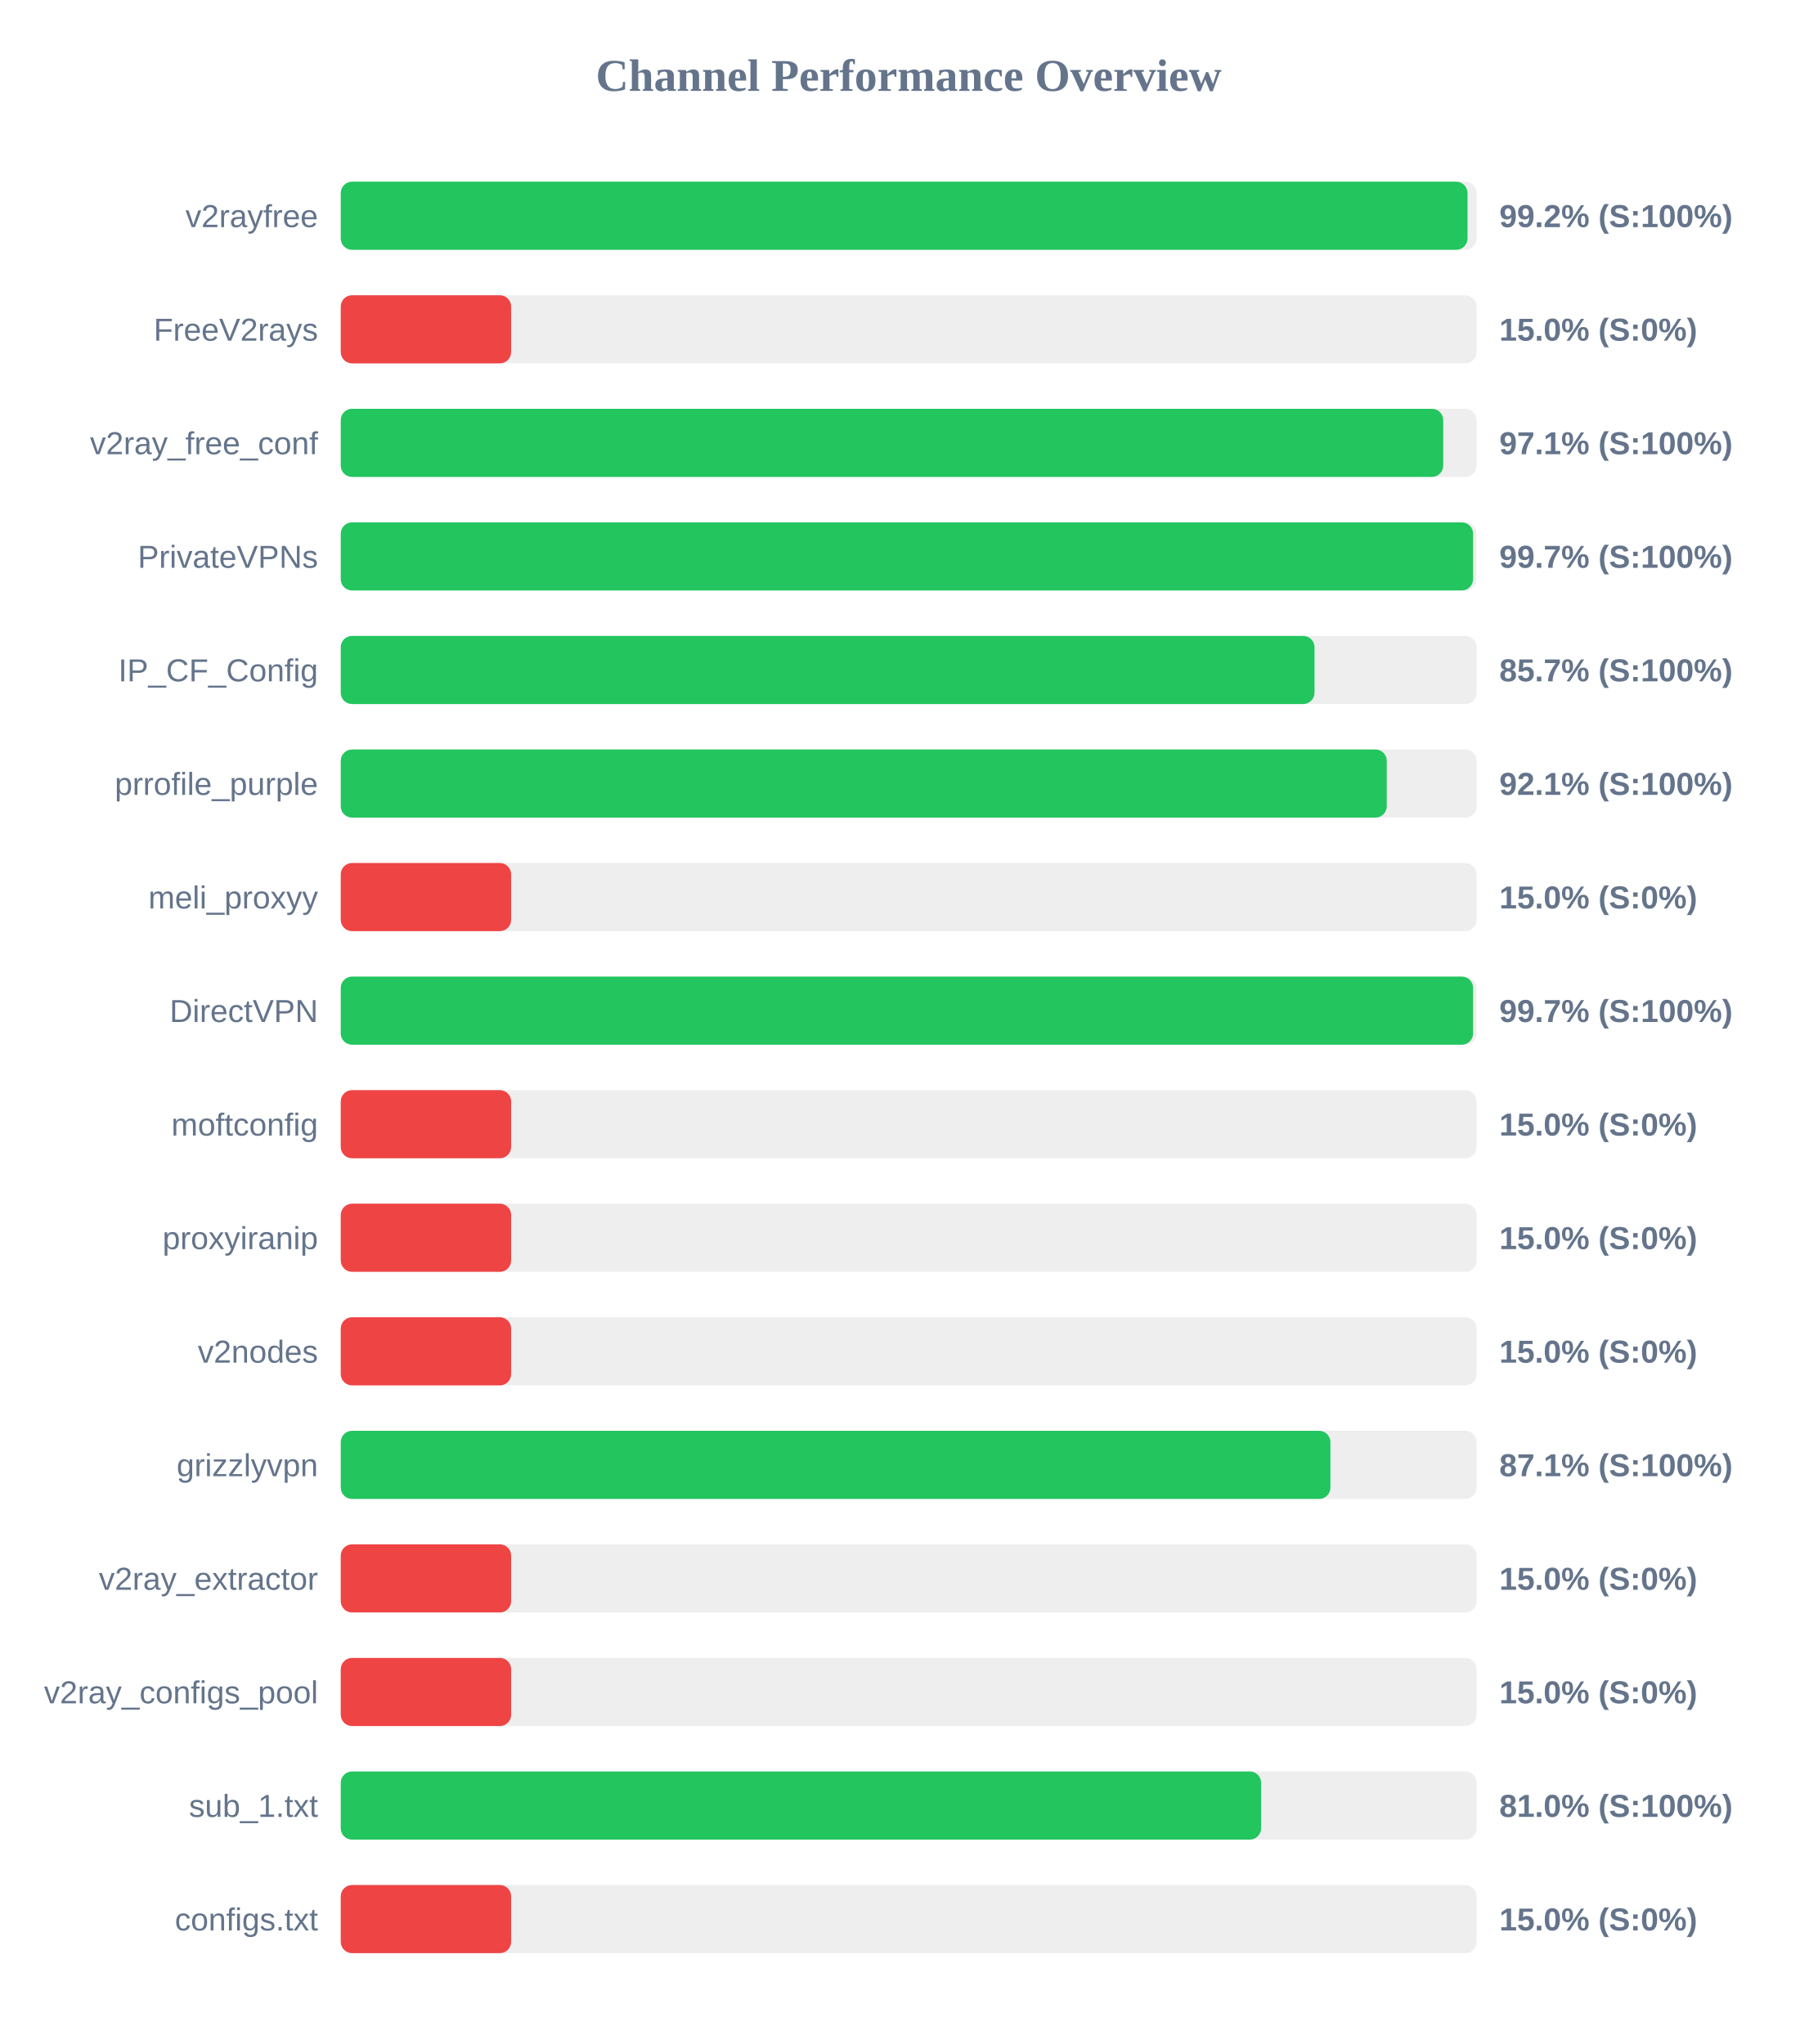
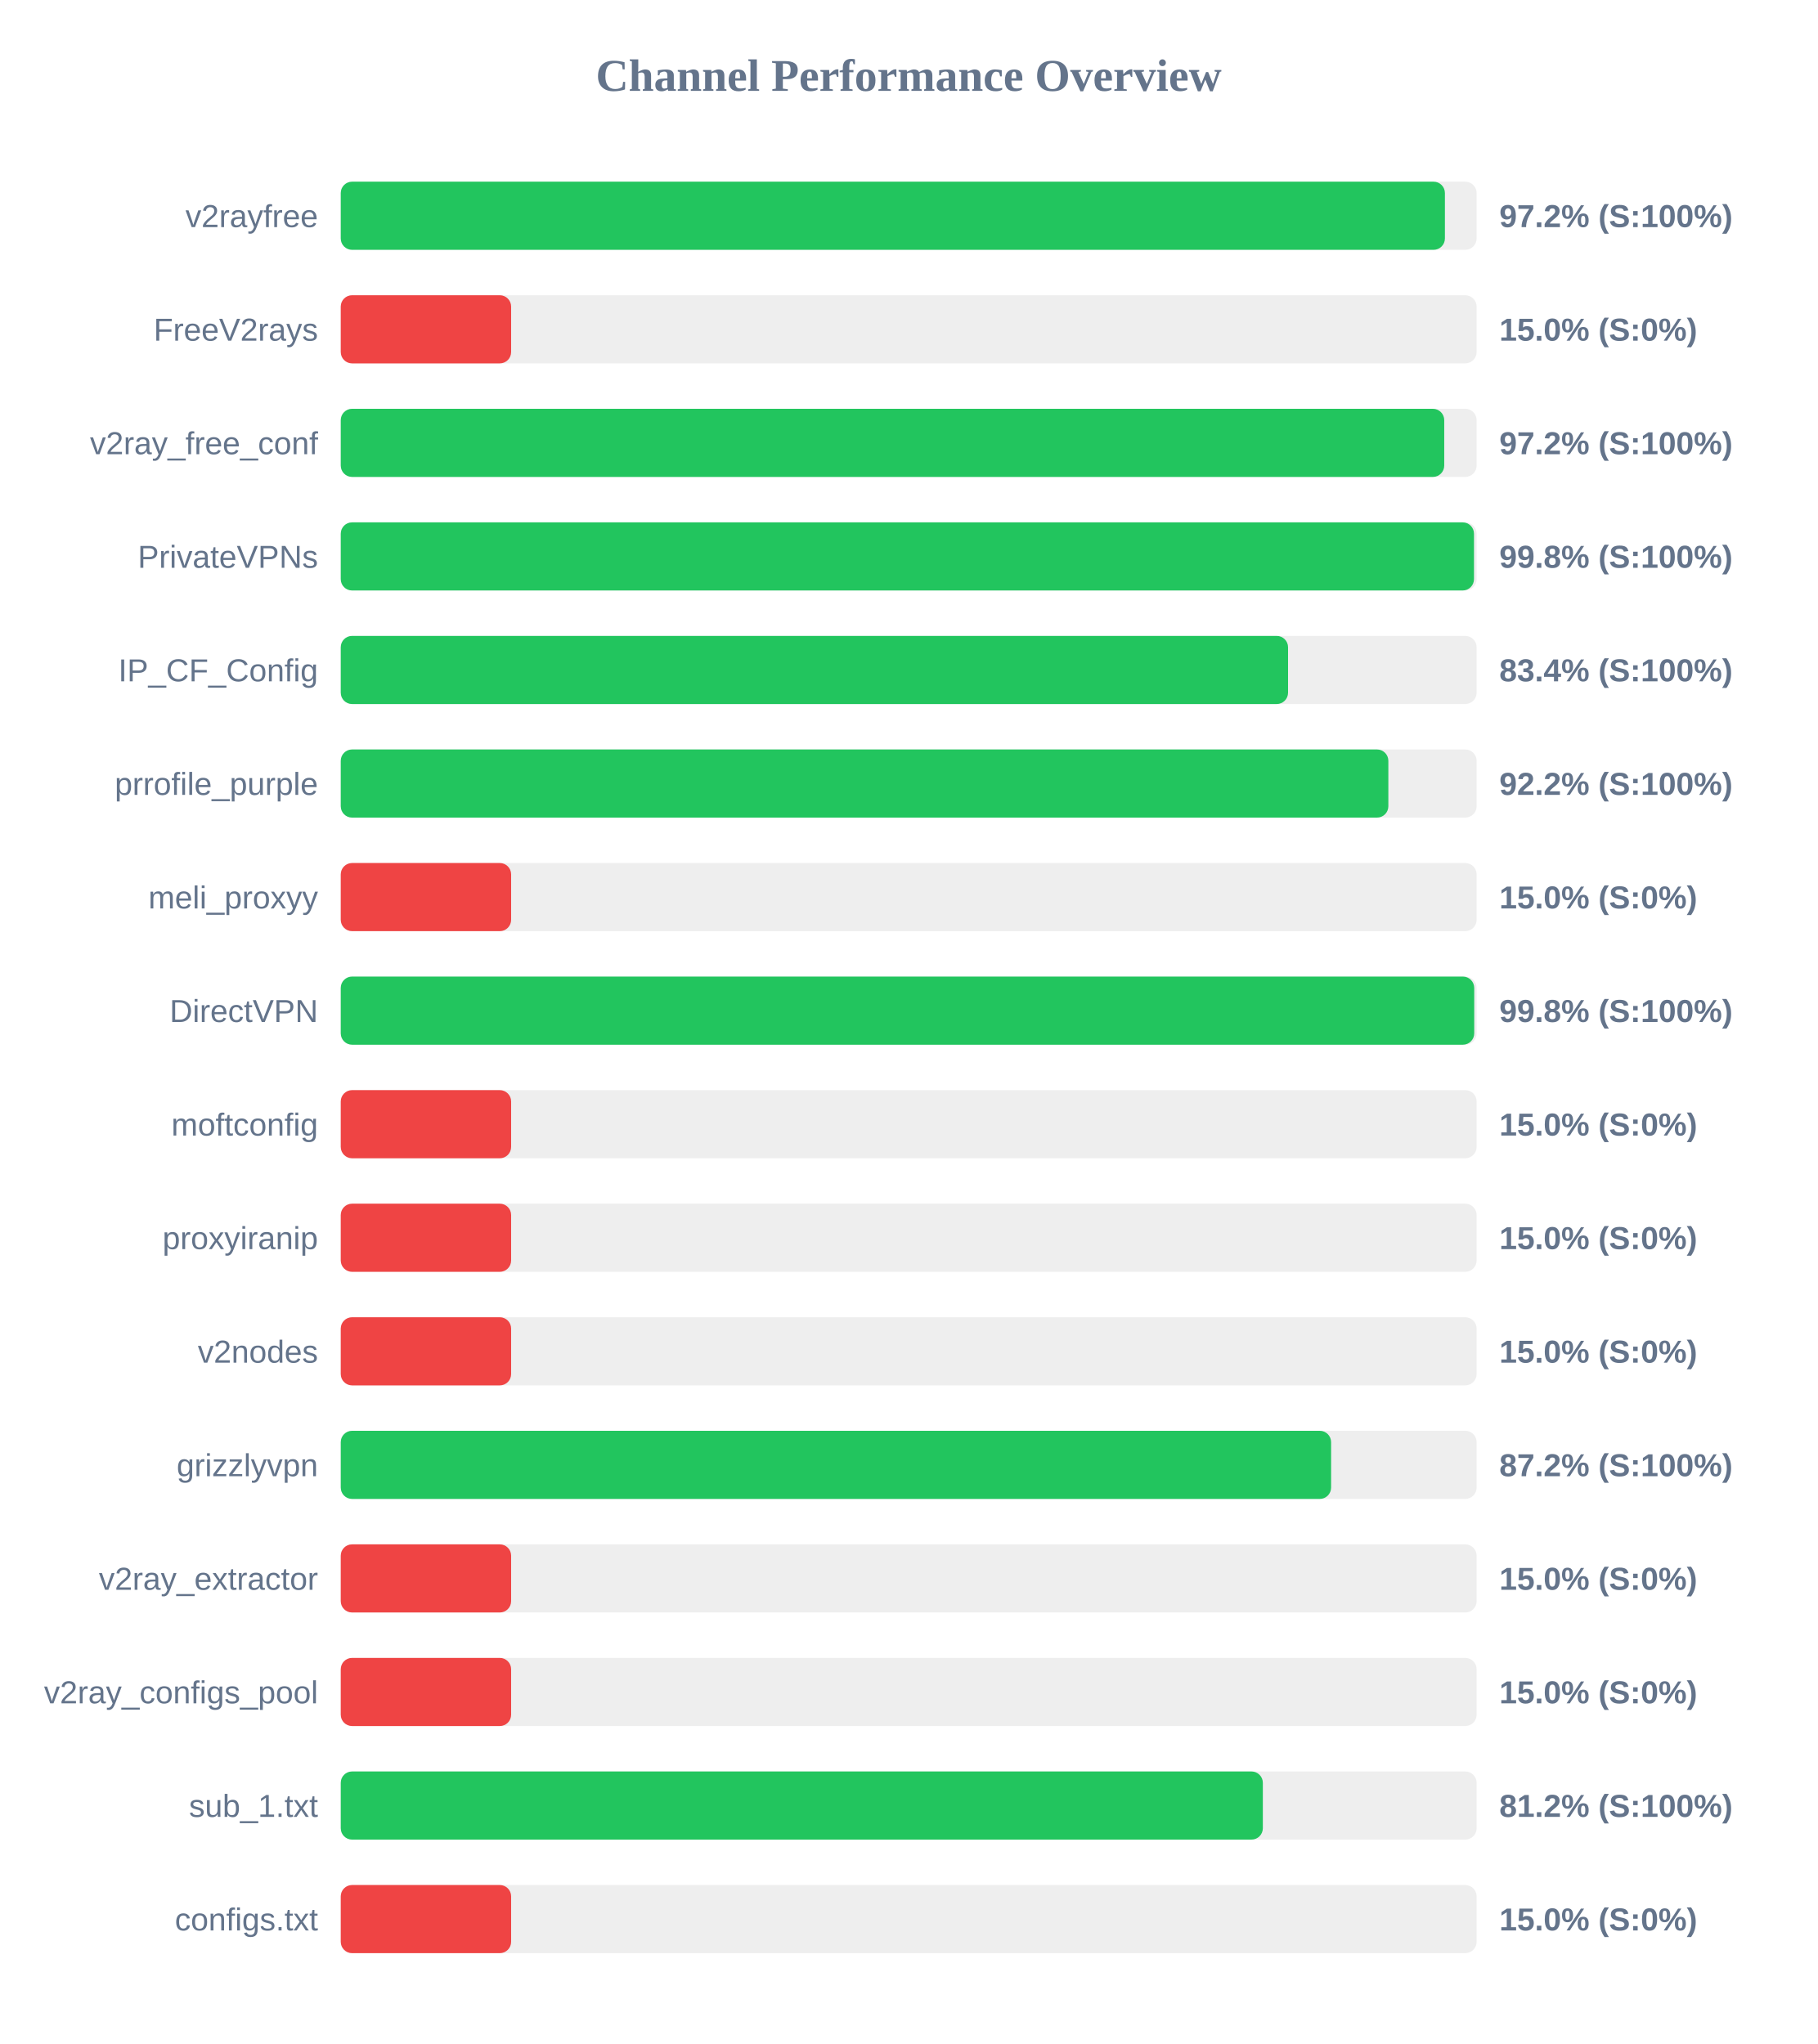
<svg xmlns="http://www.w3.org/2000/svg" width="800" height="900" version="1.1">
  <style>
        .row { font: 14px Arial; fill: #64748b; }
        .score { font: bold 14px Arial; fill: #64748b; }
    </style>
  <text x="400" y="40" text-anchor="middle" font-size="20px" font-weight="bold" fill="#64748b">Channel Performance Overview</text>
  <rect x="150" y="80" width="500" height="30" fill="#eee" rx="5" />
-   <rect x="150" y="80" width="496.0" height="30" fill="#22c55e" rx="5" />
+   <rect x="150" y="80" width="486.05" height="30" fill="#22c55e" rx="5" />
  <text x="140" y="100" text-anchor="end" class="row">v2rayfree</text>
-   <text x="660" y="100" text-anchor="start" class="score">99.2% (S:100%)</text>
+   <text x="660" y="100" text-anchor="start" class="score">97.2% (S:100%)</text>
  <rect x="150" y="130" width="500" height="30" fill="#eee" rx="5" />
  <rect x="150" y="130" width="75.0" height="30" fill="#ef4444" rx="5" />
  <text x="140" y="150" text-anchor="end" class="row">FreeV2rays</text>
  <text x="660" y="150" text-anchor="start" class="score">15.0% (S:0%)</text>
  <rect x="150" y="180" width="500" height="30" fill="#eee" rx="5" />
-   <rect x="150" y="180" width="485.3" height="30" fill="#22c55e" rx="5" />
+   <rect x="150" y="180" width="485.75" height="30" fill="#22c55e" rx="5" />
  <text x="140" y="200" text-anchor="end" class="row">v2ray_free_conf</text>
-   <text x="660" y="200" text-anchor="start" class="score">97.1% (S:100%)</text>
+   <text x="660" y="200" text-anchor="start" class="score">97.2% (S:100%)</text>
  <rect x="150" y="230" width="500" height="30" fill="#eee" rx="5" />
-   <rect x="150" y="230" width="498.45" height="30" fill="#22c55e" rx="5" />
+   <rect x="150" y="230" width="498.85" height="30" fill="#22c55e" rx="5" />
  <text x="140" y="250" text-anchor="end" class="row">PrivateVPNs</text>
-   <text x="660" y="250" text-anchor="start" class="score">99.7% (S:100%)</text>
+   <text x="660" y="250" text-anchor="start" class="score">99.8% (S:100%)</text>
  <rect x="150" y="280" width="500" height="30" fill="#eee" rx="5" />
-   <rect x="150" y="280" width="428.65" height="30" fill="#22c55e" rx="5" />
+   <rect x="150" y="280" width="417.0" height="30" fill="#22c55e" rx="5" />
  <text x="140" y="300" text-anchor="end" class="row">IP_CF_Config</text>
-   <text x="660" y="300" text-anchor="start" class="score">85.7% (S:100%)</text>
+   <text x="660" y="300" text-anchor="start" class="score">83.4% (S:100%)</text>
  <rect x="150" y="330" width="500" height="30" fill="#eee" rx="5" />
-   <rect x="150" y="330" width="460.45" height="30" fill="#22c55e" rx="5" />
+   <rect x="150" y="330" width="461.15" height="30" fill="#22c55e" rx="5" />
  <text x="140" y="350" text-anchor="end" class="row">prrofile_purple</text>
-   <text x="660" y="350" text-anchor="start" class="score">92.1% (S:100%)</text>
+   <text x="660" y="350" text-anchor="start" class="score">92.2% (S:100%)</text>
  <rect x="150" y="380" width="500" height="30" fill="#eee" rx="5" />
  <rect x="150" y="380" width="75.0" height="30" fill="#ef4444" rx="5" />
  <text x="140" y="400" text-anchor="end" class="row">meli_proxyy</text>
  <text x="660" y="400" text-anchor="start" class="score">15.0% (S:0%)</text>
  <rect x="150" y="430" width="500" height="30" fill="#eee" rx="5" />
-   <rect x="150" y="430" width="498.45" height="30" fill="#22c55e" rx="5" />
+   <rect x="150" y="430" width="498.95" height="30" fill="#22c55e" rx="5" />
  <text x="140" y="450" text-anchor="end" class="row">DirectVPN</text>
-   <text x="660" y="450" text-anchor="start" class="score">99.7% (S:100%)</text>
+   <text x="660" y="450" text-anchor="start" class="score">99.8% (S:100%)</text>
  <rect x="150" y="480" width="500" height="30" fill="#eee" rx="5" />
  <rect x="150" y="480" width="75.0" height="30" fill="#ef4444" rx="5" />
  <text x="140" y="500" text-anchor="end" class="row">moftconfig</text>
  <text x="660" y="500" text-anchor="start" class="score">15.0% (S:0%)</text>
  <rect x="150" y="530" width="500" height="30" fill="#eee" rx="5" />
  <rect x="150" y="530" width="75.0" height="30" fill="#ef4444" rx="5" />
  <text x="140" y="550" text-anchor="end" class="row">proxyiranip</text>
  <text x="660" y="550" text-anchor="start" class="score">15.0% (S:0%)</text>
  <rect x="150" y="580" width="500" height="30" fill="#eee" rx="5" />
  <rect x="150" y="580" width="75.0" height="30" fill="#ef4444" rx="5" />
  <text x="140" y="600" text-anchor="end" class="row">v2nodes</text>
  <text x="660" y="600" text-anchor="start" class="score">15.0% (S:0%)</text>
  <rect x="150" y="630" width="500" height="30" fill="#eee" rx="5" />
-   <rect x="150" y="630" width="435.65" height="30" fill="#22c55e" rx="5" />
+   <rect x="150" y="630" width="435.95" height="30" fill="#22c55e" rx="5" />
  <text x="140" y="650" text-anchor="end" class="row">grizzlyvpn</text>
-   <text x="660" y="650" text-anchor="start" class="score">87.1% (S:100%)</text>
+   <text x="660" y="650" text-anchor="start" class="score">87.2% (S:100%)</text>
  <rect x="150" y="680" width="500" height="30" fill="#eee" rx="5" />
  <rect x="150" y="680" width="75.0" height="30" fill="#ef4444" rx="5" />
  <text x="140" y="700" text-anchor="end" class="row">v2ray_extractor</text>
  <text x="660" y="700" text-anchor="start" class="score">15.0% (S:0%)</text>
  <rect x="150" y="730" width="500" height="30" fill="#eee" rx="5" />
  <rect x="150" y="730" width="75.0" height="30" fill="#ef4444" rx="5" />
  <text x="140" y="750" text-anchor="end" class="row">v2ray_configs_pool</text>
  <text x="660" y="750" text-anchor="start" class="score">15.0% (S:0%)</text>
  <rect x="150" y="780" width="500" height="30" fill="#eee" rx="5" />
-   <rect x="150" y="780" width="405.15" height="30" fill="#22c55e" rx="5" />
+   <rect x="150" y="780" width="405.9" height="30" fill="#22c55e" rx="5" />
  <text x="140" y="800" text-anchor="end" class="row">sub_1.txt</text>
-   <text x="660" y="800" text-anchor="start" class="score">81.0% (S:100%)</text>
+   <text x="660" y="800" text-anchor="start" class="score">81.2% (S:100%)</text>
  <rect x="150" y="830" width="500" height="30" fill="#eee" rx="5" />
  <rect x="150" y="830" width="75.0" height="30" fill="#ef4444" rx="5" />
  <text x="140" y="850" text-anchor="end" class="row">configs.txt</text>
  <text x="660" y="850" text-anchor="start" class="score">15.0% (S:0%)</text>
</svg>
